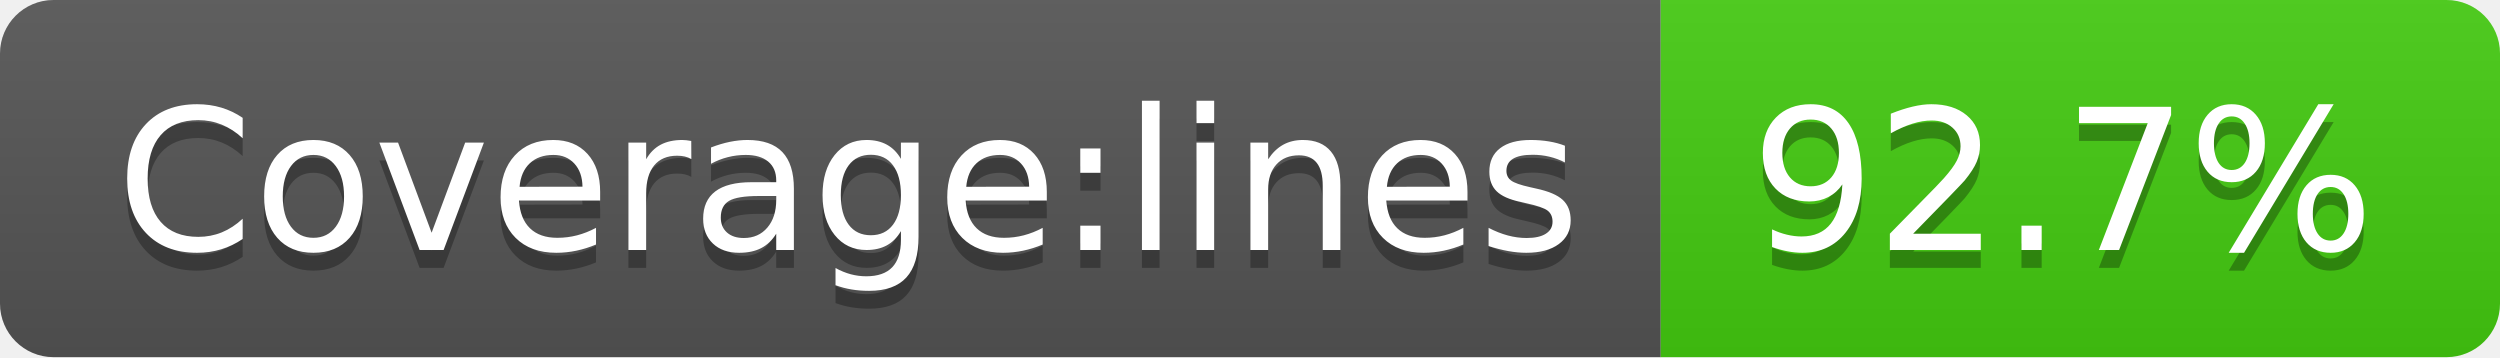
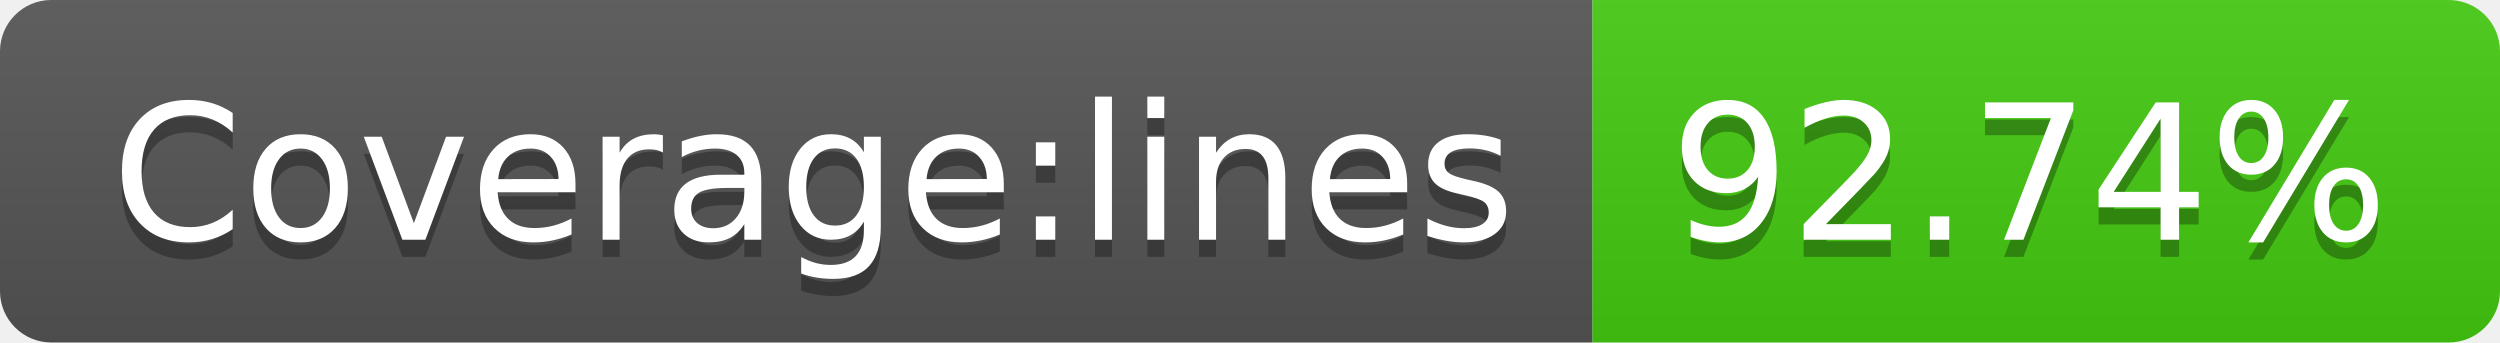
- <svg xmlns="http://www.w3.org/2000/svg" width="140" height="20" role="img" aria-label="Coverage:lines: 92.7%">
+ <svg xmlns="http://www.w3.org/2000/svg" width="146" height="20" role="img" aria-label="Coverage:lines: 92.74%">
  <linearGradient id="s" x2="0" y2="100%">
    <stop offset="0" stop-color="#bbb" stop-opacity=".1" />
    <stop offset="1" stop-opacity=".1" />
  </linearGradient>
  <clipPath id="r">
-     <rect width="140" height="20" rx="3" fill="#fff" />
+     <rect width="146" height="20" rx="3" fill="#fff" />
  </clipPath>
  <g clip-path="url(#r)">
    <rect width="93" height="20" fill="#555" />
-     <rect x="93" width="47" height="20" fill="#4c1" />
-     <rect width="140" height="20" fill="url(#s)" />
+     <rect x="93" width="53" height="20" fill="#4c1" />
+     <rect width="146" height="20" fill="url(#s)" />
  </g>
  <g fill="#fff" text-anchor="middle" font-family="Verdana,Geneva,DejaVu Sans,sans-serif" text-rendering="geometricPrecision" font-size="110">
    <text aria-hidden="true" x="475" y="150" fill="#010101" fill-opacity=".3" transform="scale(.1)" textLength="830">Coverage:lines</text>
    <text x="475" y="140" transform="scale(.1)" fill="#fff" textLength="830">Coverage:lines</text>
-     <text aria-hidden="true" x="1155" y="150" fill="#010101" fill-opacity=".3" transform="scale(.1)" textLength="370">92.7%</text>
-     <text x="1155" y="140" transform="scale(.1)" fill="#fff" textLength="370">92.7%</text>
+     <text aria-hidden="true" x="1185" y="150" fill="#010101" fill-opacity=".3" transform="scale(.1)" textLength="430">92.74%</text>
+     <text x="1185" y="140" transform="scale(.1)" fill="#fff" textLength="430">92.74%</text>
  </g>
</svg>
